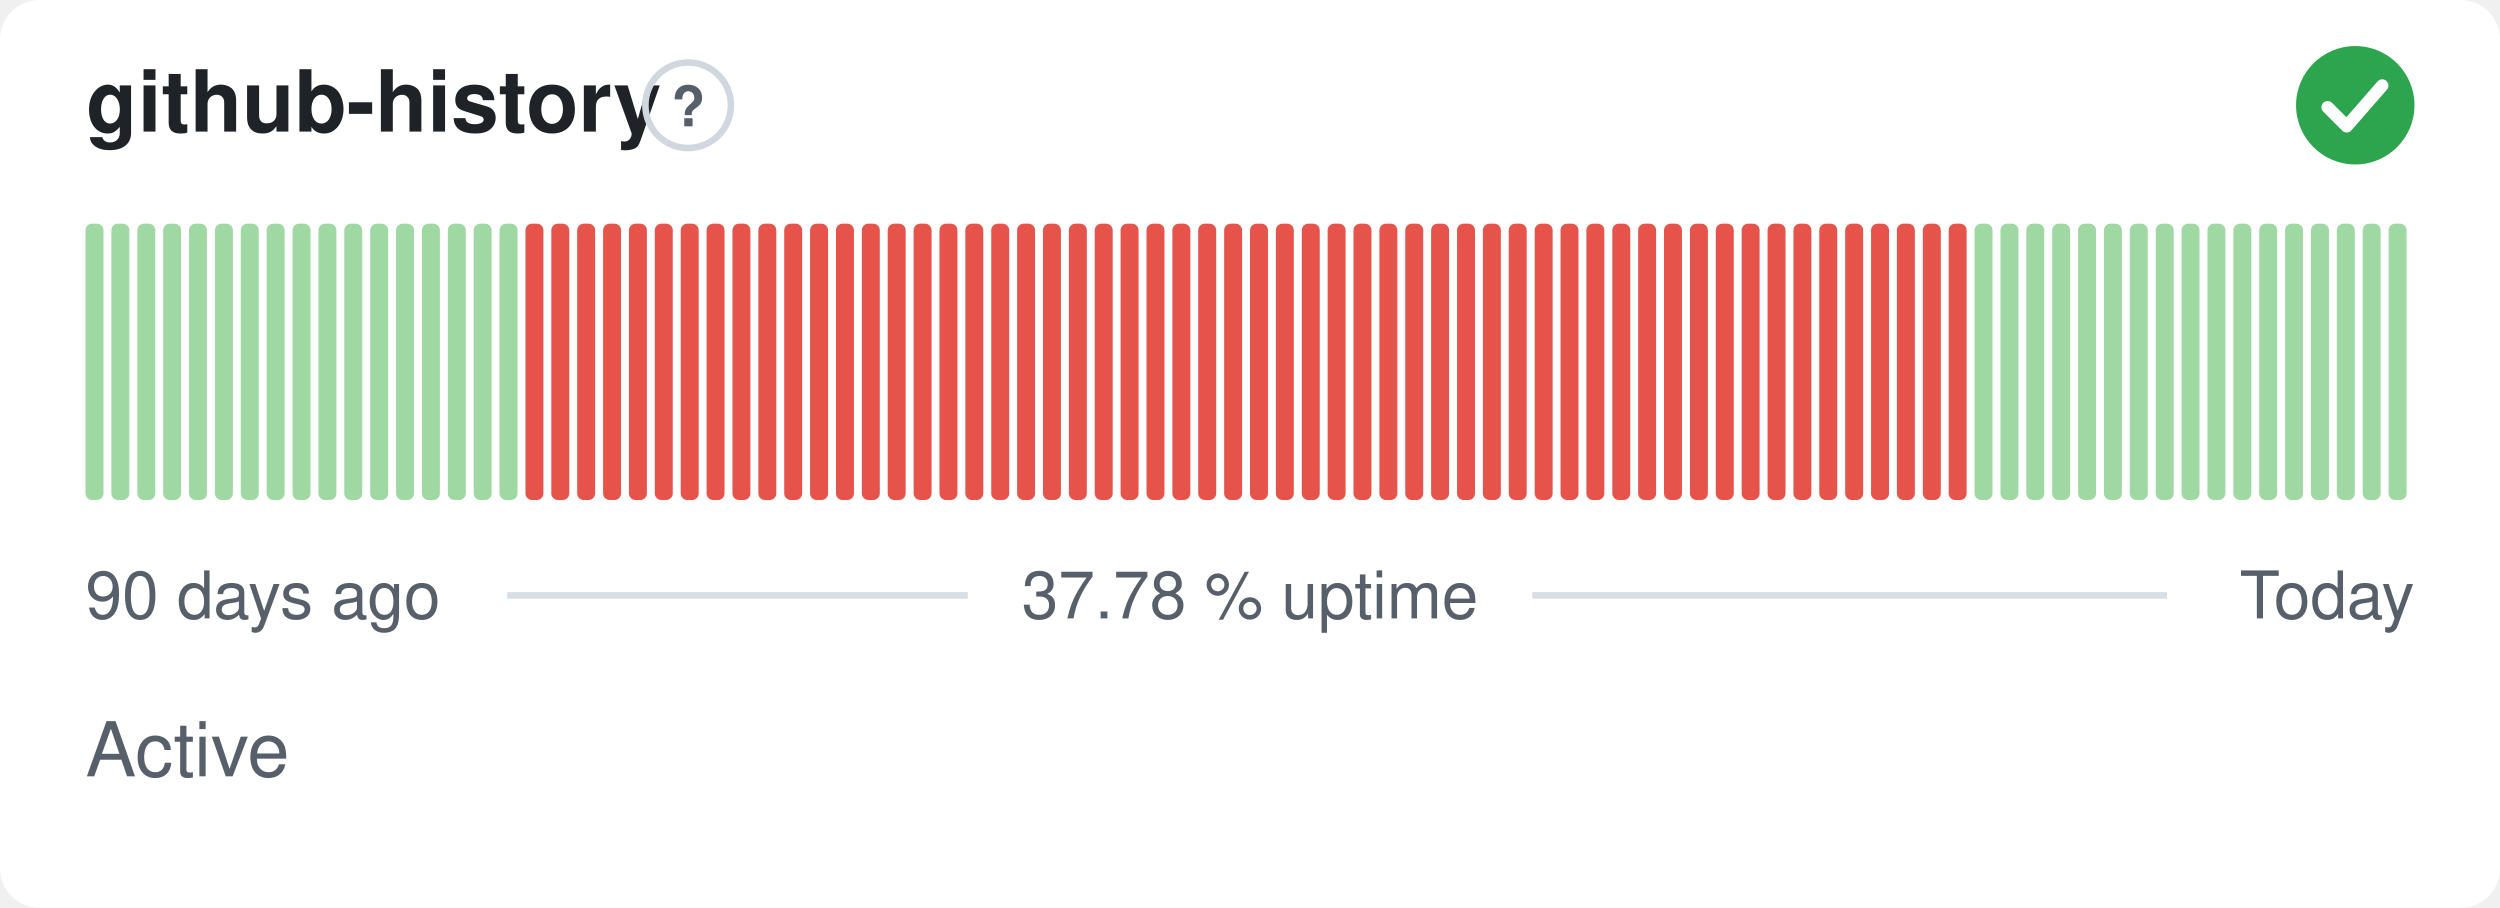
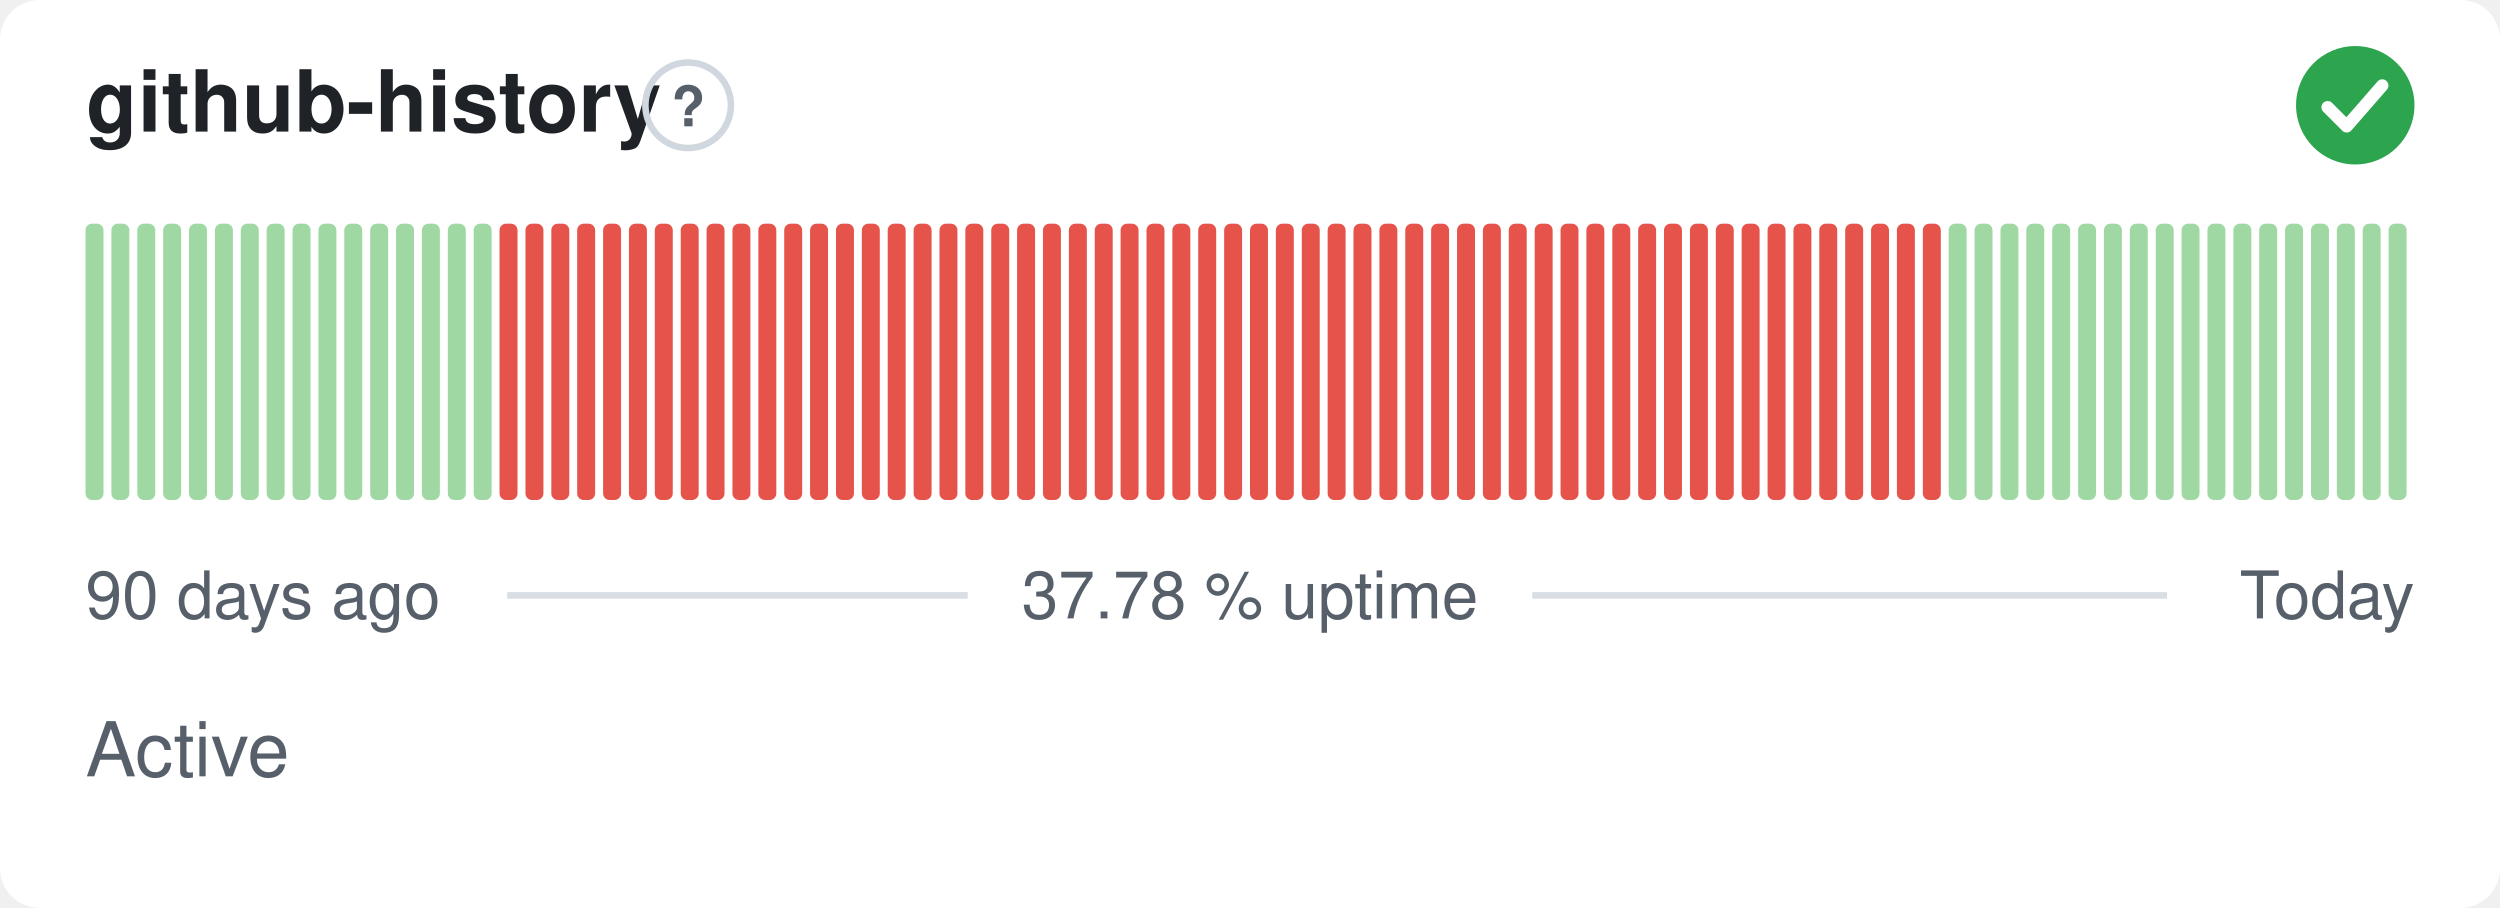
<svg xmlns="http://www.w3.org/2000/svg" width="380" height="138" viewBox="0 0 380 138" role="img" aria-label="github-history: Active, 37.78 % uptime over the last 90 days" font-family="-apple-system,BlinkMacSystemFont,'Segoe UI',Helvetica,Arial,sans-serif">
  <style>
    @media (prefers-color-scheme: dark) {
      .bg { fill: #0d1117 }
      .title { fill: #e6edf3 }
      .muted { fill: #8b949e }
      .hint { stroke: #30363d }
      .rule { stroke: #30363d }
      .nodata { fill: #21262d }
    }
  </style>
  <rect class="bg" width="380" height="138" rx="6" fill="#ffffff" />
  <text class="title" x="13" y="20" font-size="13" font-weight="600" fill="#1f2328">github-history</text>
  <circle class="hint" cx="104.6" cy="16" r="6.5" fill="none" stroke="#d0d7de" stroke-width="1" />
  <text class="muted" x="104.6" y="19.2" text-anchor="middle" font-size="8.5" font-weight="700" fill="#57606a">?</text>
  <circle cx="358" cy="16" r="9" fill="#2da44e" />
  <path d="M353.80 16.30l2.90 2.90 5.40 -6.20" fill="none" stroke="#fff" stroke-width="1.89" stroke-linecap="round" stroke-linejoin="round" />
  <rect x="13.00" y="34.00" width="2.73" height="42.00" rx="1" fill="#9fd8a3" />
  <rect x="16.93" y="34.00" width="2.73" height="42.00" rx="1" fill="#9fd8a3" />
  <rect x="20.87" y="34.00" width="2.73" height="42.00" rx="1" fill="#9fd8a3" />
  <rect x="24.80" y="34.00" width="2.73" height="42.00" rx="1" fill="#9fd8a3" />
  <rect x="28.73" y="34.00" width="2.73" height="42.00" rx="1" fill="#9fd8a3" />
  <rect x="32.67" y="34.00" width="2.73" height="42.00" rx="1" fill="#9fd8a3" />
  <rect x="36.60" y="34.00" width="2.73" height="42.00" rx="1" fill="#9fd8a3" />
  <rect x="40.53" y="34.00" width="2.73" height="42.00" rx="1" fill="#9fd8a3" />
  <rect x="44.47" y="34.00" width="2.73" height="42.00" rx="1" fill="#9fd8a3" />
  <rect x="48.40" y="34.00" width="2.73" height="42.00" rx="1" fill="#9fd8a3" />
  <rect x="52.33" y="34.00" width="2.73" height="42.00" rx="1" fill="#9fd8a3" />
  <rect x="56.27" y="34.00" width="2.73" height="42.00" rx="1" fill="#9fd8a3" />
  <rect x="60.20" y="34.00" width="2.73" height="42.00" rx="1" fill="#9fd8a3" />
  <rect x="64.13" y="34.00" width="2.73" height="42.00" rx="1" fill="#9fd8a3" />
  <rect x="68.07" y="34.00" width="2.73" height="42.00" rx="1" fill="#9fd8a3" />
  <rect x="72.00" y="34.00" width="2.73" height="42.00" rx="1" fill="#9fd8a3" />
-   <rect x="75.93" y="34.00" width="2.73" height="42.00" rx="1" fill="#9fd8a3" />
+   <rect x="75.93" y="34.00" width="2.73" height="42.00" rx="1" fill="#e5534b" />
  <rect x="79.87" y="34.00" width="2.73" height="42.00" rx="1" fill="#e5534b" />
  <rect x="83.80" y="34.00" width="2.73" height="42.00" rx="1" fill="#e5534b" />
  <rect x="87.73" y="34.00" width="2.73" height="42.00" rx="1" fill="#e5534b" />
  <rect x="91.67" y="34.00" width="2.73" height="42.00" rx="1" fill="#e5534b" />
  <rect x="95.60" y="34.00" width="2.73" height="42.00" rx="1" fill="#e5534b" />
  <rect x="99.53" y="34.00" width="2.73" height="42.00" rx="1" fill="#e5534b" />
  <rect x="103.47" y="34.00" width="2.73" height="42.00" rx="1" fill="#e5534b" />
  <rect x="107.40" y="34.00" width="2.73" height="42.00" rx="1" fill="#e5534b" />
  <rect x="111.33" y="34.00" width="2.73" height="42.00" rx="1" fill="#e5534b" />
  <rect x="115.27" y="34.00" width="2.73" height="42.00" rx="1" fill="#e5534b" />
  <rect x="119.20" y="34.00" width="2.73" height="42.00" rx="1" fill="#e5534b" />
  <rect x="123.13" y="34.00" width="2.73" height="42.00" rx="1" fill="#e5534b" />
  <rect x="127.07" y="34.00" width="2.73" height="42.00" rx="1" fill="#e5534b" />
  <rect x="131.00" y="34.00" width="2.73" height="42.00" rx="1" fill="#e5534b" />
  <rect x="134.93" y="34.00" width="2.73" height="42.00" rx="1" fill="#e5534b" />
  <rect x="138.87" y="34.00" width="2.73" height="42.00" rx="1" fill="#e5534b" />
  <rect x="142.80" y="34.00" width="2.73" height="42.00" rx="1" fill="#e5534b" />
  <rect x="146.73" y="34.00" width="2.73" height="42.00" rx="1" fill="#e5534b" />
  <rect x="150.67" y="34.00" width="2.73" height="42.00" rx="1" fill="#e5534b" />
  <rect x="154.60" y="34.00" width="2.73" height="42.00" rx="1" fill="#e5534b" />
  <rect x="158.53" y="34.00" width="2.73" height="42.00" rx="1" fill="#e5534b" />
  <rect x="162.47" y="34.00" width="2.73" height="42.00" rx="1" fill="#e5534b" />
  <rect x="166.40" y="34.00" width="2.73" height="42.00" rx="1" fill="#e5534b" />
  <rect x="170.33" y="34.00" width="2.73" height="42.00" rx="1" fill="#e5534b" />
  <rect x="174.27" y="34.00" width="2.73" height="42.00" rx="1" fill="#e5534b" />
  <rect x="178.20" y="34.00" width="2.73" height="42.00" rx="1" fill="#e5534b" />
  <rect x="182.13" y="34.00" width="2.73" height="42.00" rx="1" fill="#e5534b" />
  <rect x="186.07" y="34.00" width="2.73" height="42.00" rx="1" fill="#e5534b" />
  <rect x="190.00" y="34.00" width="2.73" height="42.00" rx="1" fill="#e5534b" />
  <rect x="193.93" y="34.00" width="2.73" height="42.00" rx="1" fill="#e5534b" />
  <rect x="197.87" y="34.00" width="2.73" height="42.00" rx="1" fill="#e5534b" />
  <rect x="201.80" y="34.00" width="2.73" height="42.00" rx="1" fill="#e5534b" />
  <rect x="205.73" y="34.00" width="2.73" height="42.00" rx="1" fill="#e5534b" />
  <rect x="209.67" y="34.00" width="2.73" height="42.00" rx="1" fill="#e5534b" />
  <rect x="213.60" y="34.00" width="2.73" height="42.00" rx="1" fill="#e5534b" />
  <rect x="217.53" y="34.00" width="2.73" height="42.00" rx="1" fill="#e5534b" />
  <rect x="221.47" y="34.00" width="2.73" height="42.00" rx="1" fill="#e5534b" />
  <rect x="225.40" y="34.00" width="2.73" height="42.00" rx="1" fill="#e5534b" />
  <rect x="229.33" y="34.00" width="2.73" height="42.00" rx="1" fill="#e5534b" />
  <rect x="233.27" y="34.00" width="2.73" height="42.00" rx="1" fill="#e5534b" />
  <rect x="237.20" y="34.00" width="2.73" height="42.00" rx="1" fill="#e5534b" />
  <rect x="241.13" y="34.00" width="2.73" height="42.00" rx="1" fill="#e5534b" />
  <rect x="245.07" y="34.00" width="2.73" height="42.00" rx="1" fill="#e5534b" />
  <rect x="249.00" y="34.00" width="2.73" height="42.00" rx="1" fill="#e5534b" />
  <rect x="252.93" y="34.00" width="2.73" height="42.00" rx="1" fill="#e5534b" />
  <rect x="256.87" y="34.00" width="2.73" height="42.00" rx="1" fill="#e5534b" />
  <rect x="260.80" y="34.00" width="2.73" height="42.00" rx="1" fill="#e5534b" />
  <rect x="264.73" y="34.00" width="2.73" height="42.00" rx="1" fill="#e5534b" />
  <rect x="268.67" y="34.00" width="2.73" height="42.00" rx="1" fill="#e5534b" />
  <rect x="272.60" y="34.00" width="2.73" height="42.00" rx="1" fill="#e5534b" />
  <rect x="276.53" y="34.00" width="2.73" height="42.00" rx="1" fill="#e5534b" />
  <rect x="280.47" y="34.00" width="2.73" height="42.00" rx="1" fill="#e5534b" />
  <rect x="284.40" y="34.00" width="2.73" height="42.00" rx="1" fill="#e5534b" />
  <rect x="288.33" y="34.00" width="2.73" height="42.00" rx="1" fill="#e5534b" />
  <rect x="292.27" y="34.00" width="2.73" height="42.00" rx="1" fill="#e5534b" />
-   <rect x="296.20" y="34.00" width="2.73" height="42.00" rx="1" fill="#e5534b" />
+   <rect x="296.20" y="34.00" width="2.73" height="42.00" rx="1" fill="#9fd8a3" />
  <rect x="300.13" y="34.00" width="2.73" height="42.00" rx="1" fill="#9fd8a3" />
  <rect x="304.07" y="34.00" width="2.73" height="42.00" rx="1" fill="#9fd8a3" />
  <rect x="308.00" y="34.00" width="2.73" height="42.00" rx="1" fill="#9fd8a3" />
  <rect x="311.93" y="34.00" width="2.73" height="42.00" rx="1" fill="#9fd8a3" />
  <rect x="315.87" y="34.00" width="2.73" height="42.00" rx="1" fill="#9fd8a3" />
  <rect x="319.80" y="34.00" width="2.73" height="42.00" rx="1" fill="#9fd8a3" />
  <rect x="323.73" y="34.00" width="2.73" height="42.00" rx="1" fill="#9fd8a3" />
  <rect x="327.67" y="34.00" width="2.73" height="42.00" rx="1" fill="#9fd8a3" />
  <rect x="331.60" y="34.00" width="2.73" height="42.00" rx="1" fill="#9fd8a3" />
  <rect x="335.53" y="34.00" width="2.73" height="42.00" rx="1" fill="#9fd8a3" />
  <rect x="339.47" y="34.00" width="2.73" height="42.00" rx="1" fill="#9fd8a3" />
  <rect x="343.40" y="34.00" width="2.73" height="42.00" rx="1" fill="#9fd8a3" />
  <rect x="347.33" y="34.00" width="2.73" height="42.00" rx="1" fill="#9fd8a3" />
  <rect x="351.27" y="34.00" width="2.73" height="42.00" rx="1" fill="#9fd8a3" />
  <rect x="355.20" y="34.00" width="2.73" height="42.00" rx="1" fill="#9fd8a3" />
  <rect x="359.13" y="34.00" width="2.73" height="42.00" rx="1" fill="#9fd8a3" />
  <rect x="363.07" y="34.00" width="2.73" height="42.00" rx="1" fill="#9fd8a3" />
  <text class="muted" x="13" y="94" font-size="10" fill="#57606a">90 days ago</text>
  <text class="muted" x="190" y="94" text-anchor="middle" font-size="10" fill="#57606a">37.78 % uptime</text>
  <text class="muted" x="367" y="94" text-anchor="end" font-size="10" fill="#57606a">Today</text>
  <line class="rule" x1="77.1" y1="90.5" x2="147.1" y2="90.5" stroke="#d8dee4" stroke-width="1" />
  <line class="rule" x1="232.9" y1="90.5" x2="329.4" y2="90.5" stroke="#d8dee4" stroke-width="1" />
  <text class="muted" x="13" y="118" font-size="11.5" fill="#57606a">Active</text>
</svg>
